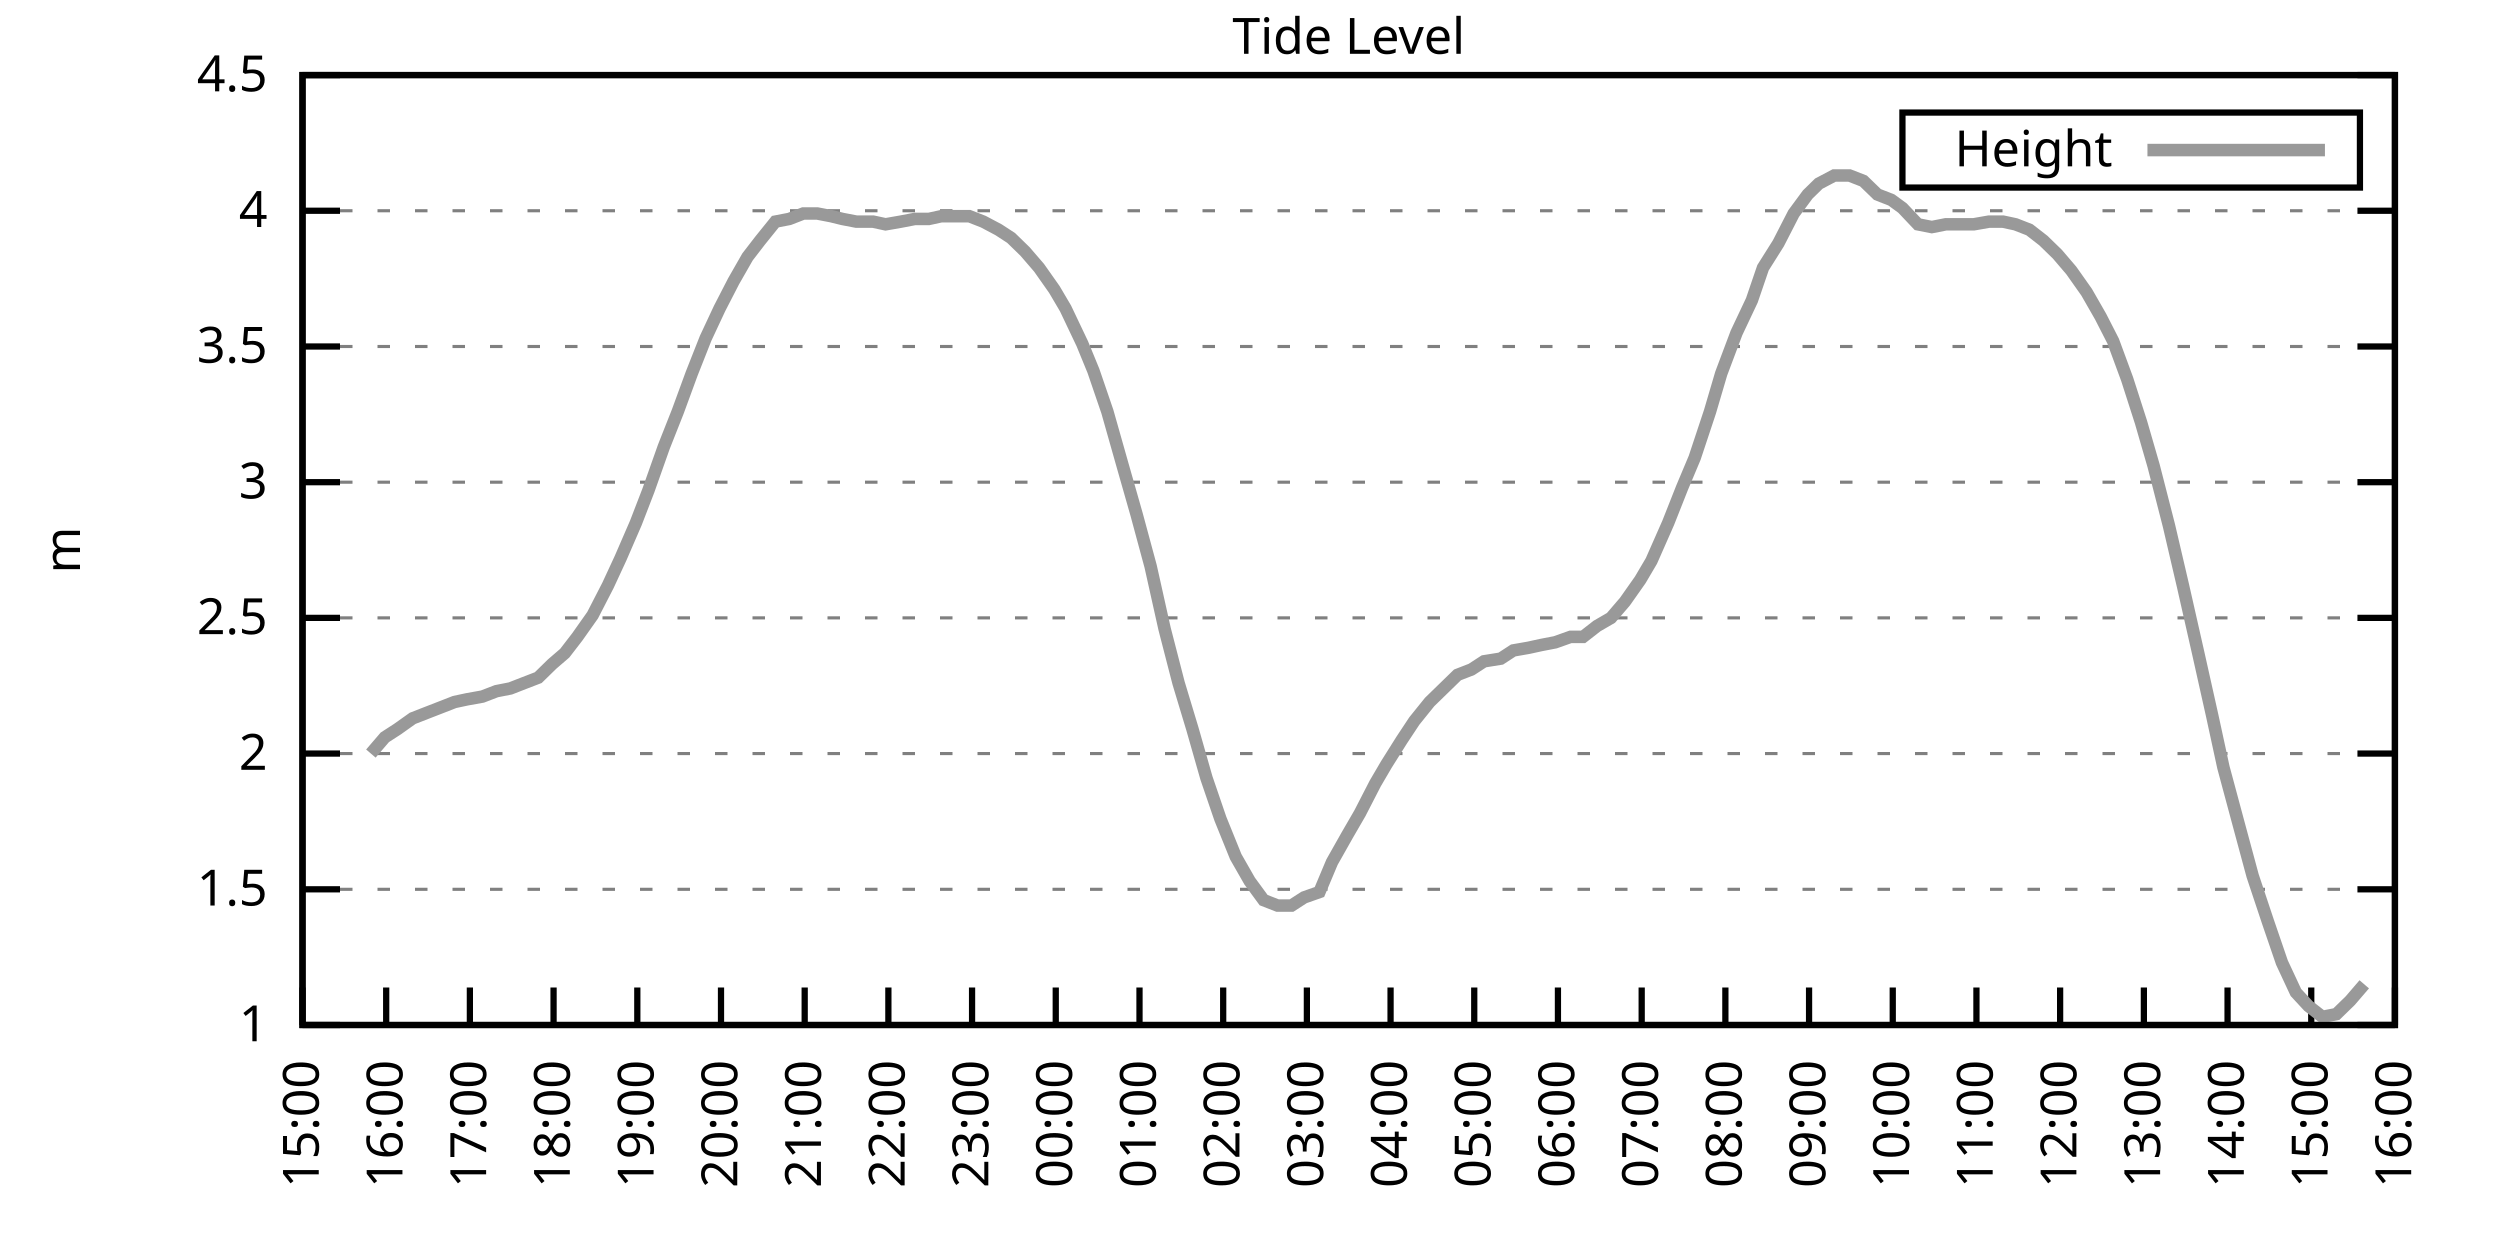
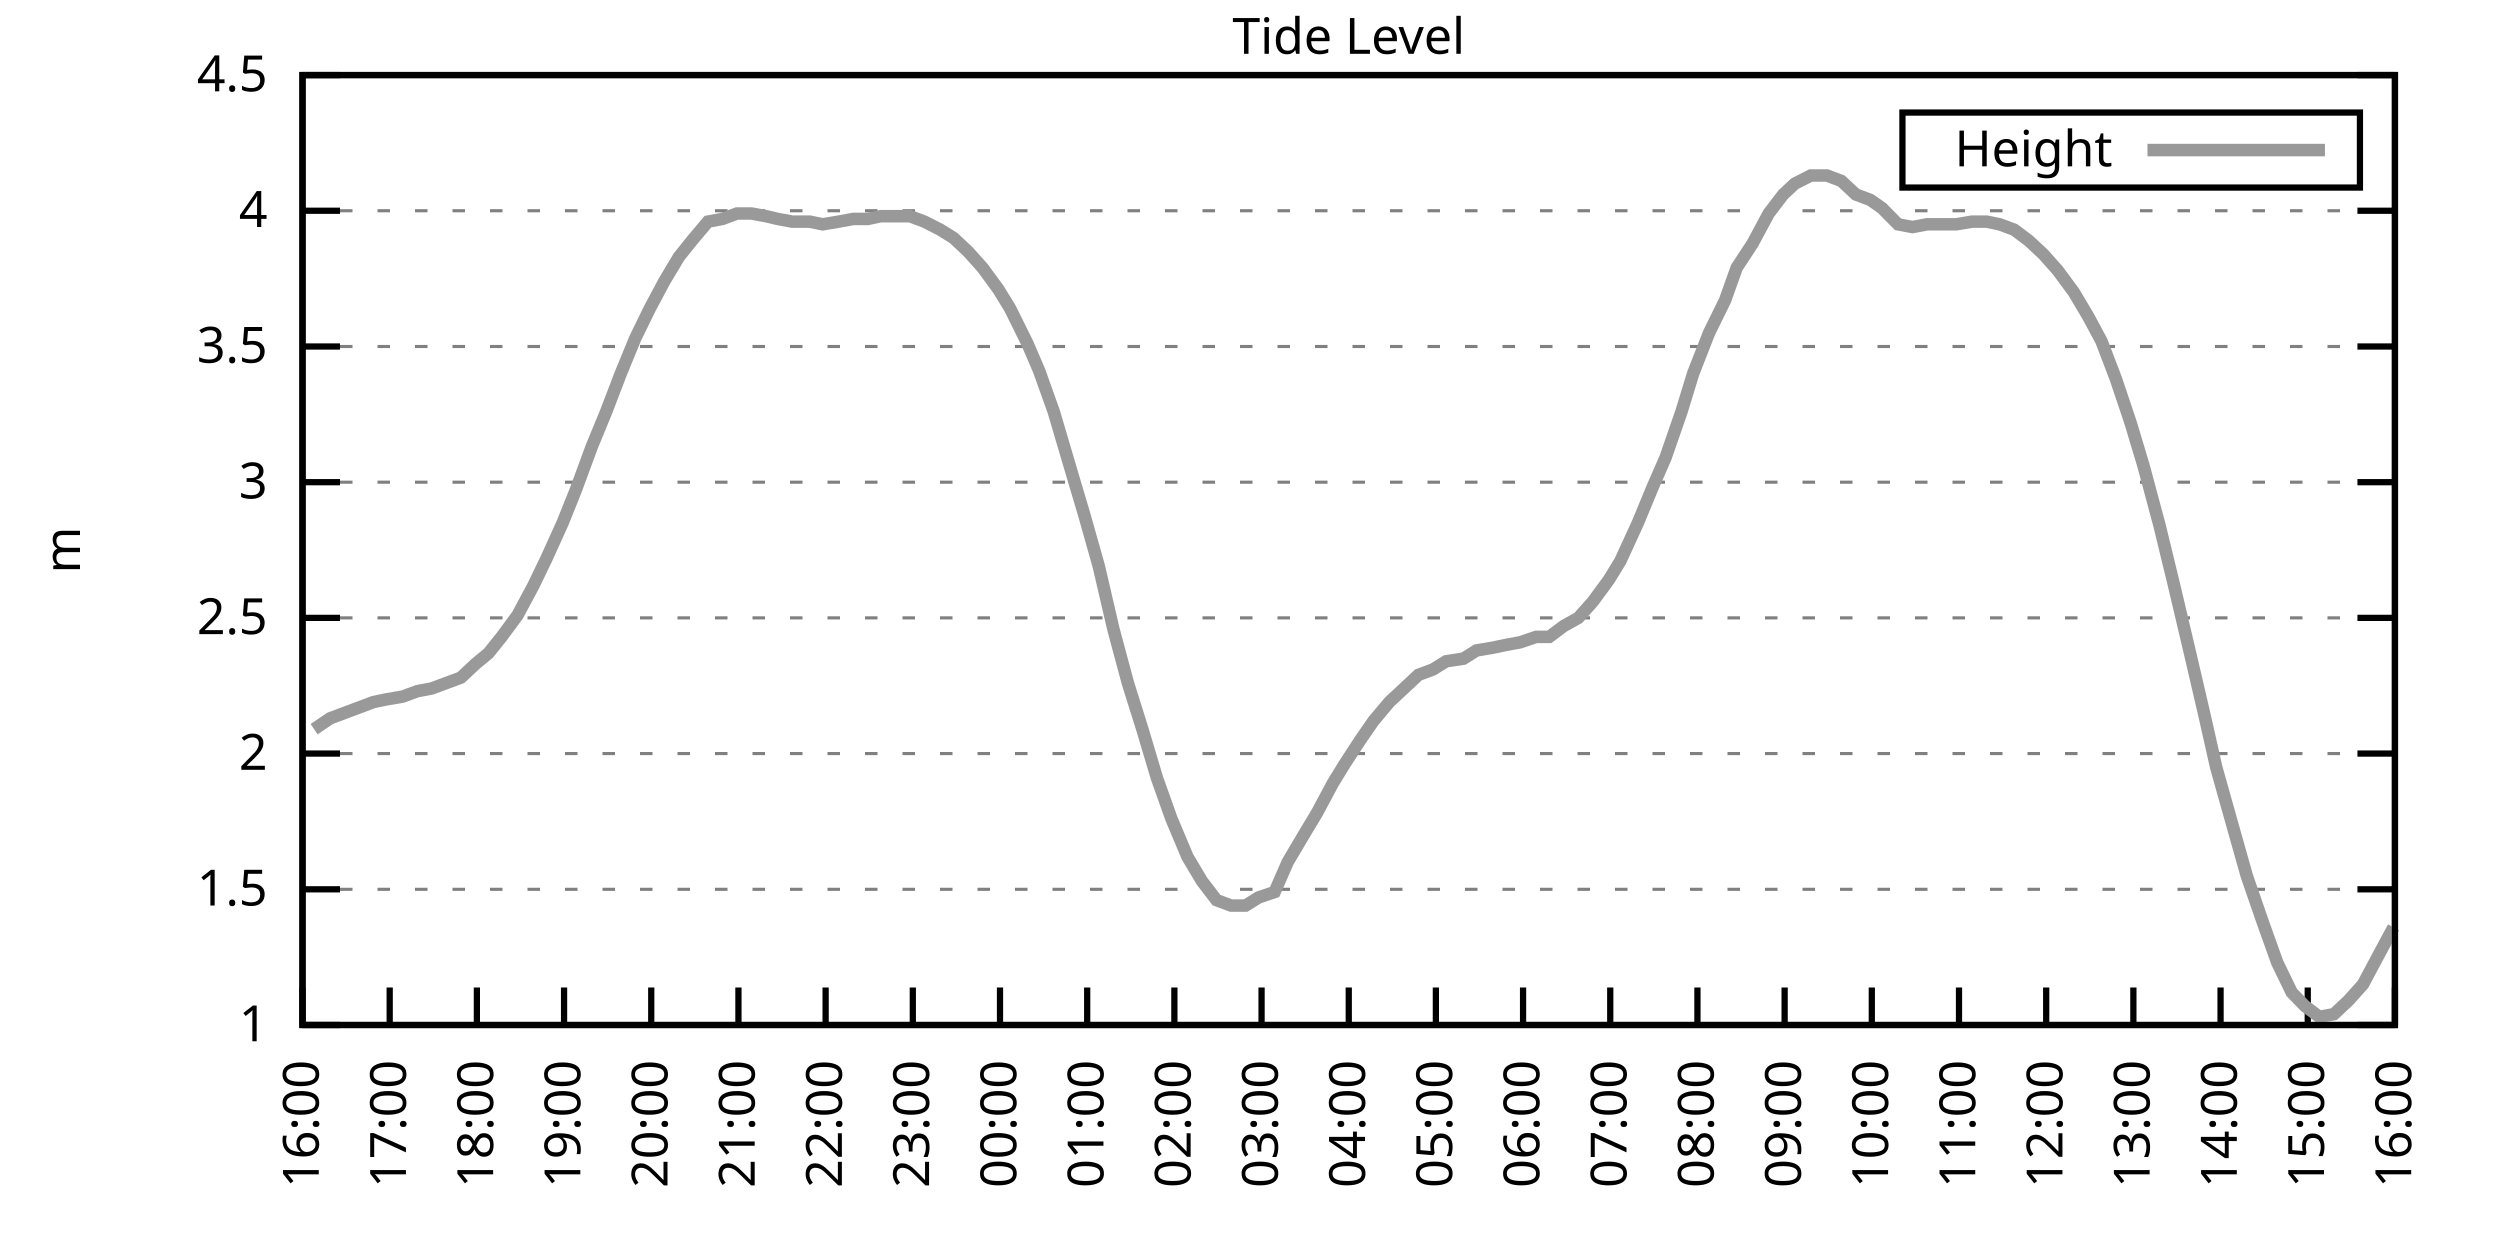
<svg xmlns="http://www.w3.org/2000/svg" xmlns:xlink="http://www.w3.org/1999/xlink" width="400" height="200" viewBox="0 0 400 200">
  <g id="gnuplot_canvas">
    <rect x="0" y="0" width="400" height="200" fill="none" />
    <defs>
      <circle id="gpDot" r="0.5" stroke-width="0.5" stroke="currentColor" />
      <path id="gpPt0" stroke-width="0.333" stroke="currentColor" d="M-1,0 h2 M0,-1 v2" />
      <path id="gpPt1" stroke-width="0.333" stroke="currentColor" d="M-1,-1 L1,1 M1,-1 L-1,1" />
      <path id="gpPt2" stroke-width="0.333" stroke="currentColor" d="M-1,0 L1,0 M0,-1 L0,1 M-1,-1 L1,1 M-1,1 L1,-1" />
      <rect id="gpPt3" stroke-width="0.333" stroke="currentColor" x="-1" y="-1" width="2" height="2" />
      <rect id="gpPt4" stroke-width="0.333" stroke="currentColor" fill="currentColor" x="-1" y="-1" width="2" height="2" />
      <circle id="gpPt5" stroke-width="0.333" stroke="currentColor" cx="0" cy="0" r="1" />
      <use xlink:href="#gpPt5" id="gpPt6" fill="currentColor" stroke="none" />
      <path id="gpPt7" stroke-width="0.333" stroke="currentColor" d="M0,-1.33 L-1.33,0.67 L1.33,0.67 z" />
      <use xlink:href="#gpPt7" id="gpPt8" fill="currentColor" stroke="none" />
      <use xlink:href="#gpPt7" id="gpPt9" stroke="currentColor" transform="rotate(180)" />
      <use xlink:href="#gpPt9" id="gpPt10" fill="currentColor" stroke="none" />
      <use xlink:href="#gpPt3" id="gpPt11" stroke="currentColor" transform="rotate(45)" />
      <use xlink:href="#gpPt11" id="gpPt12" fill="currentColor" stroke="none" />
      <path id="gpPt13" stroke-width="0.333" stroke="currentColor" d="M0,1.330 L1.265,0.411 L0.782,-1.067 L-0.782,-1.076 L-1.265,0.411 z" />
      <use xlink:href="#gpPt13" id="gpPt14" fill="currentColor" stroke="none" />
      <filter id="textbox" filterUnits="objectBoundingBox" x="0" y="0" height="1" width="1">
        <feFlood flood-color="white" flood-opacity="1" result="bgnd" />
        <feComposite in="SourceGraphic" in2="bgnd" operator="atop" />
      </filter>
      <filter id="greybox" filterUnits="objectBoundingBox" x="0" y="0" height="1" width="1">
        <feFlood flood-color="lightgrey" flood-opacity="1" result="grey" />
        <feComposite in="SourceGraphic" in2="grey" operator="atop" />
      </filter>
    </defs>
    <g fill="none" color="white" stroke="currentColor" stroke-width="1.00" stroke-linecap="butt" stroke-linejoin="miter">
</g>
    <g fill="none" color="black" stroke="currentColor" stroke-width="1.00" stroke-linecap="butt" stroke-linejoin="miter">
      <g stroke="none" shape-rendering="crispEdges">
        <polygon fill="rgb(255, 255, 255)" points="48.40,164.00 383.18,164.00 383.18,12.02 48.40,12.02 " />
      </g>
    </g>
    <g fill="none" color="black" stroke="currentColor" stroke-width="1.00" stroke-linecap="butt" stroke-linejoin="miter">
</g>
    <g fill="none" color="black" stroke="black" stroke-width="0.50" stroke-linecap="butt" stroke-linejoin="miter">
</g>
    <g fill="none" color="gray" stroke="currentColor" stroke-width="0.50" stroke-linecap="butt" stroke-linejoin="miter">
      <path stroke="gray" stroke-dasharray="2,4" class="gridline" d="M48.40,164.00 L383.19,164.00  " />
    </g>
    <g fill="none" color="gray" stroke="gray" stroke-width="1.00" stroke-linecap="butt" stroke-linejoin="miter">
</g>
    <g fill="none" color="black" stroke="currentColor" stroke-width="1.00" stroke-linecap="butt" stroke-linejoin="miter">
      <path stroke="black" d="M48.40,164.00 L54.40,164.00 M383.19,164.00 L377.19,164.00  " />
      <g transform="translate(42.80,166.60)" stroke="none" fill="black" font-family="Sans" font-size="8.00" text-anchor="end">
        <text>
          <tspan font-family="Sans"> 1</tspan>
        </text>
      </g>
    </g>
    <g fill="none" color="black" stroke="currentColor" stroke-width="1.00" stroke-linecap="butt" stroke-linejoin="miter">
</g>
    <g fill="none" color="black" stroke="black" stroke-width="0.50" stroke-linecap="butt" stroke-linejoin="miter">
</g>
    <g fill="none" color="gray" stroke="currentColor" stroke-width="0.50" stroke-linecap="butt" stroke-linejoin="miter">
      <path stroke="gray" stroke-dasharray="2,4" class="gridline" d="M48.40,142.29 L383.19,142.29  " />
    </g>
    <g fill="none" color="gray" stroke="gray" stroke-width="1.00" stroke-linecap="butt" stroke-linejoin="miter">
</g>
    <g fill="none" color="black" stroke="currentColor" stroke-width="1.00" stroke-linecap="butt" stroke-linejoin="miter">
      <path stroke="black" d="M48.40,142.29 L54.40,142.29 M383.19,142.29 L377.19,142.29  " />
      <g transform="translate(42.80,144.89)" stroke="none" fill="black" font-family="Sans" font-size="8.00" text-anchor="end">
        <text>
          <tspan font-family="Sans"> 1.5</tspan>
        </text>
      </g>
    </g>
    <g fill="none" color="black" stroke="currentColor" stroke-width="1.00" stroke-linecap="butt" stroke-linejoin="miter">
</g>
    <g fill="none" color="black" stroke="black" stroke-width="0.50" stroke-linecap="butt" stroke-linejoin="miter">
</g>
    <g fill="none" color="gray" stroke="currentColor" stroke-width="0.50" stroke-linecap="butt" stroke-linejoin="miter">
      <path stroke="gray" stroke-dasharray="2,4" class="gridline" d="M48.40,120.57 L383.19,120.57  " />
    </g>
    <g fill="none" color="gray" stroke="gray" stroke-width="1.00" stroke-linecap="butt" stroke-linejoin="miter">
</g>
    <g fill="none" color="black" stroke="currentColor" stroke-width="1.00" stroke-linecap="butt" stroke-linejoin="miter">
      <path stroke="black" d="M48.40,120.57 L54.40,120.57 M383.19,120.57 L377.19,120.57  " />
      <g transform="translate(42.80,123.17)" stroke="none" fill="black" font-family="Sans" font-size="8.00" text-anchor="end">
        <text>
          <tspan font-family="Sans"> 2</tspan>
        </text>
      </g>
    </g>
    <g fill="none" color="black" stroke="currentColor" stroke-width="1.00" stroke-linecap="butt" stroke-linejoin="miter">
</g>
    <g fill="none" color="black" stroke="black" stroke-width="0.50" stroke-linecap="butt" stroke-linejoin="miter">
</g>
    <g fill="none" color="gray" stroke="currentColor" stroke-width="0.50" stroke-linecap="butt" stroke-linejoin="miter">
      <path stroke="gray" stroke-dasharray="2,4" class="gridline" d="M48.40,98.86 L383.19,98.86  " />
    </g>
    <g fill="none" color="gray" stroke="gray" stroke-width="1.00" stroke-linecap="butt" stroke-linejoin="miter">
</g>
    <g fill="none" color="black" stroke="currentColor" stroke-width="1.00" stroke-linecap="butt" stroke-linejoin="miter">
      <path stroke="black" d="M48.40,98.86 L54.40,98.86 M383.19,98.86 L377.19,98.86  " />
      <g transform="translate(42.80,101.46)" stroke="none" fill="black" font-family="Sans" font-size="8.00" text-anchor="end">
        <text>
          <tspan font-family="Sans"> 2.5</tspan>
        </text>
      </g>
    </g>
    <g fill="none" color="black" stroke="currentColor" stroke-width="1.00" stroke-linecap="butt" stroke-linejoin="miter">
</g>
    <g fill="none" color="black" stroke="black" stroke-width="0.50" stroke-linecap="butt" stroke-linejoin="miter">
</g>
    <g fill="none" color="gray" stroke="currentColor" stroke-width="0.50" stroke-linecap="butt" stroke-linejoin="miter">
      <path stroke="gray" stroke-dasharray="2,4" class="gridline" d="M48.40,77.15 L383.19,77.15  " />
    </g>
    <g fill="none" color="gray" stroke="gray" stroke-width="1.00" stroke-linecap="butt" stroke-linejoin="miter">
</g>
    <g fill="none" color="black" stroke="currentColor" stroke-width="1.00" stroke-linecap="butt" stroke-linejoin="miter">
      <path stroke="black" d="M48.40,77.15 L54.40,77.15 M383.19,77.15 L377.19,77.15  " />
      <g transform="translate(42.80,79.75)" stroke="none" fill="black" font-family="Sans" font-size="8.00" text-anchor="end">
        <text>
          <tspan font-family="Sans"> 3</tspan>
        </text>
      </g>
    </g>
    <g fill="none" color="black" stroke="currentColor" stroke-width="1.00" stroke-linecap="butt" stroke-linejoin="miter">
</g>
    <g fill="none" color="black" stroke="black" stroke-width="0.50" stroke-linecap="butt" stroke-linejoin="miter">
</g>
    <g fill="none" color="gray" stroke="currentColor" stroke-width="0.50" stroke-linecap="butt" stroke-linejoin="miter">
      <path stroke="gray" stroke-dasharray="2,4" class="gridline" d="M48.40,55.44 L383.19,55.44  " />
    </g>
    <g fill="none" color="gray" stroke="gray" stroke-width="1.00" stroke-linecap="butt" stroke-linejoin="miter">
</g>
    <g fill="none" color="black" stroke="currentColor" stroke-width="1.00" stroke-linecap="butt" stroke-linejoin="miter">
      <path stroke="black" d="M48.40,55.44 L54.40,55.44 M383.19,55.44 L377.19,55.44  " />
      <g transform="translate(42.80,58.04)" stroke="none" fill="black" font-family="Sans" font-size="8.00" text-anchor="end">
        <text>
          <tspan font-family="Sans"> 3.5</tspan>
        </text>
      </g>
    </g>
    <g fill="none" color="black" stroke="currentColor" stroke-width="1.00" stroke-linecap="butt" stroke-linejoin="miter">
</g>
    <g fill="none" color="black" stroke="black" stroke-width="0.50" stroke-linecap="butt" stroke-linejoin="miter">
</g>
    <g fill="none" color="gray" stroke="currentColor" stroke-width="0.50" stroke-linecap="butt" stroke-linejoin="miter">
      <path stroke="gray" stroke-dasharray="2,4" class="gridline" d="M48.40,33.72 L383.19,33.72  " />
    </g>
    <g fill="none" color="gray" stroke="gray" stroke-width="1.00" stroke-linecap="butt" stroke-linejoin="miter">
</g>
    <g fill="none" color="black" stroke="currentColor" stroke-width="1.00" stroke-linecap="butt" stroke-linejoin="miter">
      <path stroke="black" d="M48.40,33.72 L54.40,33.72 M383.19,33.72 L377.19,33.72  " />
      <g transform="translate(42.80,36.32)" stroke="none" fill="black" font-family="Sans" font-size="8.00" text-anchor="end">
        <text>
          <tspan font-family="Sans"> 4</tspan>
        </text>
      </g>
    </g>
    <g fill="none" color="black" stroke="currentColor" stroke-width="1.00" stroke-linecap="butt" stroke-linejoin="miter">
</g>
    <g fill="none" color="black" stroke="black" stroke-width="0.50" stroke-linecap="butt" stroke-linejoin="miter">
</g>
    <g fill="none" color="gray" stroke="currentColor" stroke-width="0.50" stroke-linecap="butt" stroke-linejoin="miter">
      <path stroke="gray" stroke-dasharray="2,4" class="gridline" d="M48.40,12.01 L383.19,12.01  " />
    </g>
    <g fill="none" color="gray" stroke="gray" stroke-width="1.00" stroke-linecap="butt" stroke-linejoin="miter">
</g>
    <g fill="none" color="black" stroke="currentColor" stroke-width="1.00" stroke-linecap="butt" stroke-linejoin="miter">
      <path stroke="black" d="M48.40,12.01 L54.40,12.01 M383.19,12.01 L377.19,12.01  " />
      <g transform="translate(42.80,14.61)" stroke="none" fill="black" font-family="Sans" font-size="8.00" text-anchor="end">
        <text>
          <tspan font-family="Sans"> 4.5</tspan>
        </text>
      </g>
    </g>
    <g fill="none" color="black" stroke="currentColor" stroke-width="1.00" stroke-linecap="butt" stroke-linejoin="miter">
      <path stroke="black" d="M48.40,164.00 L48.40,158.00  " />
      <g transform="translate(51.00,169.60) rotate(270.00)" stroke="none" fill="black" font-family="Sans" font-size="8.00" text-anchor="end">
        <text>
-           <tspan font-family="Sans">15:00</tspan>
-         </text>
-       </g>
-     </g>
-     <g fill="none" color="black" stroke="currentColor" stroke-width="1.00" stroke-linecap="butt" stroke-linejoin="miter">
-       <path stroke="black" d="M61.79,164.00 L61.79,158.00  " />
-       <g transform="translate(64.39,169.60) rotate(270.00)" stroke="none" fill="black" font-family="Sans" font-size="8.00" text-anchor="end">
-         <text>
          <tspan font-family="Sans">16:00</tspan>
        </text>
      </g>
    </g>
    <g fill="none" color="black" stroke="currentColor" stroke-width="1.00" stroke-linecap="butt" stroke-linejoin="miter">
-       <path stroke="black" d="M75.18,164.00 L75.18,158.00  " />
-       <g transform="translate(77.78,169.60) rotate(270.00)" stroke="none" fill="black" font-family="Sans" font-size="8.00" text-anchor="end">
+       <path stroke="black" d="M62.35,164.00 L62.35,158.00  " />
+       <g transform="translate(64.95,169.60) rotate(270.00)" stroke="none" fill="black" font-family="Sans" font-size="8.00" text-anchor="end">
        <text>
          <tspan font-family="Sans">17:00</tspan>
        </text>
      </g>
    </g>
    <g fill="none" color="black" stroke="currentColor" stroke-width="1.00" stroke-linecap="butt" stroke-linejoin="miter">
-       <path stroke="black" d="M88.57,164.00 L88.57,158.00  " />
-       <g transform="translate(91.17,169.60) rotate(270.00)" stroke="none" fill="black" font-family="Sans" font-size="8.00" text-anchor="end">
+       <path stroke="black" d="M76.30,164.00 L76.30,158.00  " />
+       <g transform="translate(78.90,169.60) rotate(270.00)" stroke="none" fill="black" font-family="Sans" font-size="8.00" text-anchor="end">
        <text>
          <tspan font-family="Sans">18:00</tspan>
        </text>
      </g>
    </g>
    <g fill="none" color="black" stroke="currentColor" stroke-width="1.00" stroke-linecap="butt" stroke-linejoin="miter">
-       <path stroke="black" d="M101.97,164.00 L101.97,158.00  " />
-       <g transform="translate(104.57,169.60) rotate(270.00)" stroke="none" fill="black" font-family="Sans" font-size="8.00" text-anchor="end">
+       <path stroke="black" d="M90.25,164.00 L90.25,158.00  " />
+       <g transform="translate(92.85,169.60) rotate(270.00)" stroke="none" fill="black" font-family="Sans" font-size="8.00" text-anchor="end">
        <text>
          <tspan font-family="Sans">19:00</tspan>
        </text>
      </g>
    </g>
    <g fill="none" color="black" stroke="currentColor" stroke-width="1.00" stroke-linecap="butt" stroke-linejoin="miter">
-       <path stroke="black" d="M115.36,164.00 L115.36,158.00  " />
-       <g transform="translate(117.96,169.60) rotate(270.00)" stroke="none" fill="black" font-family="Sans" font-size="8.00" text-anchor="end">
+       <path stroke="black" d="M104.20,164.00 L104.20,158.00  " />
+       <g transform="translate(106.80,169.60) rotate(270.00)" stroke="none" fill="black" font-family="Sans" font-size="8.00" text-anchor="end">
        <text>
          <tspan font-family="Sans">20:00</tspan>
        </text>
      </g>
    </g>
    <g fill="none" color="black" stroke="currentColor" stroke-width="1.00" stroke-linecap="butt" stroke-linejoin="miter">
-       <path stroke="black" d="M128.75,164.00 L128.75,158.00  " />
-       <g transform="translate(131.35,169.60) rotate(270.00)" stroke="none" fill="black" font-family="Sans" font-size="8.00" text-anchor="end">
+       <path stroke="black" d="M118.15,164.00 L118.15,158.00  " />
+       <g transform="translate(120.75,169.60) rotate(270.00)" stroke="none" fill="black" font-family="Sans" font-size="8.00" text-anchor="end">
        <text>
          <tspan font-family="Sans">21:00</tspan>
        </text>
      </g>
    </g>
    <g fill="none" color="black" stroke="currentColor" stroke-width="1.00" stroke-linecap="butt" stroke-linejoin="miter">
-       <path stroke="black" d="M142.14,164.00 L142.14,158.00  " />
-       <g transform="translate(144.74,169.60) rotate(270.00)" stroke="none" fill="black" font-family="Sans" font-size="8.00" text-anchor="end">
+       <path stroke="black" d="M132.10,164.00 L132.10,158.00  " />
+       <g transform="translate(134.70,169.60) rotate(270.00)" stroke="none" fill="black" font-family="Sans" font-size="8.00" text-anchor="end">
        <text>
          <tspan font-family="Sans">22:00</tspan>
        </text>
      </g>
    </g>
    <g fill="none" color="black" stroke="currentColor" stroke-width="1.00" stroke-linecap="butt" stroke-linejoin="miter">
-       <path stroke="black" d="M155.53,164.00 L155.53,158.00  " />
-       <g transform="translate(158.13,169.60) rotate(270.00)" stroke="none" fill="black" font-family="Sans" font-size="8.00" text-anchor="end">
+       <path stroke="black" d="M146.05,164.00 L146.05,158.00  " />
+       <g transform="translate(148.65,169.60) rotate(270.00)" stroke="none" fill="black" font-family="Sans" font-size="8.00" text-anchor="end">
        <text>
          <tspan font-family="Sans">23:00</tspan>
        </text>
      </g>
    </g>
    <g fill="none" color="black" stroke="currentColor" stroke-width="1.00" stroke-linecap="butt" stroke-linejoin="miter">
-       <path stroke="black" d="M168.92,164.00 L168.92,158.00  " />
-       <g transform="translate(171.52,169.60) rotate(270.00)" stroke="none" fill="black" font-family="Sans" font-size="8.00" text-anchor="end">
+       <path stroke="black" d="M160.00,164.00 L160.00,158.00  " />
+       <g transform="translate(162.60,169.60) rotate(270.00)" stroke="none" fill="black" font-family="Sans" font-size="8.00" text-anchor="end">
        <text>
          <tspan font-family="Sans">00:00</tspan>
        </text>
      </g>
    </g>
    <g fill="none" color="black" stroke="currentColor" stroke-width="1.00" stroke-linecap="butt" stroke-linejoin="miter">
-       <path stroke="black" d="M182.32,164.00 L182.32,158.00  " />
-       <g transform="translate(184.92,169.60) rotate(270.00)" stroke="none" fill="black" font-family="Sans" font-size="8.00" text-anchor="end">
+       <path stroke="black" d="M173.95,164.00 L173.95,158.00  " />
+       <g transform="translate(176.55,169.60) rotate(270.00)" stroke="none" fill="black" font-family="Sans" font-size="8.00" text-anchor="end">
        <text>
          <tspan font-family="Sans">01:00</tspan>
        </text>
      </g>
    </g>
    <g fill="none" color="black" stroke="currentColor" stroke-width="1.00" stroke-linecap="butt" stroke-linejoin="miter">
-       <path stroke="black" d="M195.71,164.00 L195.71,158.00  " />
-       <g transform="translate(198.31,169.60) rotate(270.00)" stroke="none" fill="black" font-family="Sans" font-size="8.00" text-anchor="end">
+       <path stroke="black" d="M187.90,164.00 L187.90,158.00  " />
+       <g transform="translate(190.50,169.60) rotate(270.00)" stroke="none" fill="black" font-family="Sans" font-size="8.00" text-anchor="end">
        <text>
          <tspan font-family="Sans">02:00</tspan>
        </text>
      </g>
    </g>
    <g fill="none" color="black" stroke="currentColor" stroke-width="1.00" stroke-linecap="butt" stroke-linejoin="miter">
-       <path stroke="black" d="M209.10,164.00 L209.10,158.00  " />
-       <g transform="translate(211.70,169.60) rotate(270.00)" stroke="none" fill="black" font-family="Sans" font-size="8.00" text-anchor="end">
+       <path stroke="black" d="M201.85,164.00 L201.85,158.00  " />
+       <g transform="translate(204.45,169.60) rotate(270.00)" stroke="none" fill="black" font-family="Sans" font-size="8.00" text-anchor="end">
        <text>
          <tspan font-family="Sans">03:00</tspan>
        </text>
      </g>
    </g>
    <g fill="none" color="black" stroke="currentColor" stroke-width="1.00" stroke-linecap="butt" stroke-linejoin="miter">
-       <path stroke="black" d="M222.49,164.00 L222.49,158.00  " />
-       <g transform="translate(225.09,169.60) rotate(270.00)" stroke="none" fill="black" font-family="Sans" font-size="8.00" text-anchor="end">
+       <path stroke="black" d="M215.80,164.00 L215.80,158.00  " />
+       <g transform="translate(218.40,169.60) rotate(270.00)" stroke="none" fill="black" font-family="Sans" font-size="8.00" text-anchor="end">
        <text>
          <tspan font-family="Sans">04:00</tspan>
        </text>
      </g>
    </g>
    <g fill="none" color="black" stroke="currentColor" stroke-width="1.00" stroke-linecap="butt" stroke-linejoin="miter">
-       <path stroke="black" d="M235.88,164.00 L235.88,158.00  " />
-       <g transform="translate(238.48,169.60) rotate(270.00)" stroke="none" fill="black" font-family="Sans" font-size="8.00" text-anchor="end">
+       <path stroke="black" d="M229.74,164.00 L229.74,158.00  " />
+       <g transform="translate(232.34,169.60) rotate(270.00)" stroke="none" fill="black" font-family="Sans" font-size="8.00" text-anchor="end">
        <text>
          <tspan font-family="Sans">05:00</tspan>
        </text>
      </g>
    </g>
    <g fill="none" color="black" stroke="currentColor" stroke-width="1.00" stroke-linecap="butt" stroke-linejoin="miter">
-       <path stroke="black" d="M249.27,164.00 L249.27,158.00  " />
-       <g transform="translate(251.87,169.60) rotate(270.00)" stroke="none" fill="black" font-family="Sans" font-size="8.00" text-anchor="end">
+       <path stroke="black" d="M243.69,164.00 L243.69,158.00  " />
+       <g transform="translate(246.29,169.60) rotate(270.00)" stroke="none" fill="black" font-family="Sans" font-size="8.00" text-anchor="end">
        <text>
          <tspan font-family="Sans">06:00</tspan>
        </text>
      </g>
    </g>
    <g fill="none" color="black" stroke="currentColor" stroke-width="1.00" stroke-linecap="butt" stroke-linejoin="miter">
-       <path stroke="black" d="M262.67,164.00 L262.67,158.00  " />
-       <g transform="translate(265.27,169.60) rotate(270.00)" stroke="none" fill="black" font-family="Sans" font-size="8.00" text-anchor="end">
+       <path stroke="black" d="M257.64,164.00 L257.64,158.00  " />
+       <g transform="translate(260.24,169.60) rotate(270.00)" stroke="none" fill="black" font-family="Sans" font-size="8.00" text-anchor="end">
        <text>
          <tspan font-family="Sans">07:00</tspan>
        </text>
      </g>
    </g>
    <g fill="none" color="black" stroke="currentColor" stroke-width="1.00" stroke-linecap="butt" stroke-linejoin="miter">
-       <path stroke="black" d="M276.06,164.00 L276.06,158.00  " />
-       <g transform="translate(278.66,169.60) rotate(270.00)" stroke="none" fill="black" font-family="Sans" font-size="8.00" text-anchor="end">
+       <path stroke="black" d="M271.59,164.00 L271.59,158.00  " />
+       <g transform="translate(274.19,169.60) rotate(270.00)" stroke="none" fill="black" font-family="Sans" font-size="8.00" text-anchor="end">
        <text>
          <tspan font-family="Sans">08:00</tspan>
        </text>
      </g>
    </g>
    <g fill="none" color="black" stroke="currentColor" stroke-width="1.00" stroke-linecap="butt" stroke-linejoin="miter">
-       <path stroke="black" d="M289.45,164.00 L289.45,158.00  " />
-       <g transform="translate(292.05,169.60) rotate(270.00)" stroke="none" fill="black" font-family="Sans" font-size="8.00" text-anchor="end">
+       <path stroke="black" d="M285.54,164.00 L285.54,158.00  " />
+       <g transform="translate(288.14,169.60) rotate(270.00)" stroke="none" fill="black" font-family="Sans" font-size="8.00" text-anchor="end">
        <text>
          <tspan font-family="Sans">09:00</tspan>
        </text>
      </g>
    </g>
    <g fill="none" color="black" stroke="currentColor" stroke-width="1.00" stroke-linecap="butt" stroke-linejoin="miter">
-       <path stroke="black" d="M302.84,164.00 L302.84,158.00  " />
-       <g transform="translate(305.44,169.60) rotate(270.00)" stroke="none" fill="black" font-family="Sans" font-size="8.00" text-anchor="end">
+       <path stroke="black" d="M299.49,164.00 L299.49,158.00  " />
+       <g transform="translate(302.09,169.60) rotate(270.00)" stroke="none" fill="black" font-family="Sans" font-size="8.00" text-anchor="end">
        <text>
          <tspan font-family="Sans">10:00</tspan>
        </text>
      </g>
    </g>
    <g fill="none" color="black" stroke="currentColor" stroke-width="1.00" stroke-linecap="butt" stroke-linejoin="miter">
-       <path stroke="black" d="M316.23,164.00 L316.23,158.00  " />
-       <g transform="translate(318.83,169.60) rotate(270.00)" stroke="none" fill="black" font-family="Sans" font-size="8.00" text-anchor="end">
+       <path stroke="black" d="M313.44,164.00 L313.44,158.00  " />
+       <g transform="translate(316.04,169.60) rotate(270.00)" stroke="none" fill="black" font-family="Sans" font-size="8.00" text-anchor="end">
        <text>
          <tspan font-family="Sans">11:00</tspan>
        </text>
      </g>
    </g>
    <g fill="none" color="black" stroke="currentColor" stroke-width="1.00" stroke-linecap="butt" stroke-linejoin="miter">
-       <path stroke="black" d="M329.62,164.00 L329.62,158.00  " />
-       <g transform="translate(332.22,169.60) rotate(270.00)" stroke="none" fill="black" font-family="Sans" font-size="8.00" text-anchor="end">
+       <path stroke="black" d="M327.39,164.00 L327.39,158.00  " />
+       <g transform="translate(329.99,169.60) rotate(270.00)" stroke="none" fill="black" font-family="Sans" font-size="8.00" text-anchor="end">
        <text>
          <tspan font-family="Sans">12:00</tspan>
        </text>
      </g>
    </g>
    <g fill="none" color="black" stroke="currentColor" stroke-width="1.00" stroke-linecap="butt" stroke-linejoin="miter">
-       <path stroke="black" d="M343.02,164.00 L343.02,158.00  " />
-       <g transform="translate(345.62,169.60) rotate(270.00)" stroke="none" fill="black" font-family="Sans" font-size="8.00" text-anchor="end">
+       <path stroke="black" d="M341.34,164.00 L341.34,158.00  " />
+       <g transform="translate(343.94,169.60) rotate(270.00)" stroke="none" fill="black" font-family="Sans" font-size="8.00" text-anchor="end">
        <text>
          <tspan font-family="Sans">13:00</tspan>
        </text>
      </g>
    </g>
    <g fill="none" color="black" stroke="currentColor" stroke-width="1.00" stroke-linecap="butt" stroke-linejoin="miter">
-       <path stroke="black" d="M356.41,164.00 L356.41,158.00  " />
-       <g transform="translate(359.01,169.60) rotate(270.00)" stroke="none" fill="black" font-family="Sans" font-size="8.00" text-anchor="end">
+       <path stroke="black" d="M355.29,164.00 L355.29,158.00  " />
+       <g transform="translate(357.89,169.60) rotate(270.00)" stroke="none" fill="black" font-family="Sans" font-size="8.00" text-anchor="end">
        <text>
          <tspan font-family="Sans">14:00</tspan>
        </text>
      </g>
    </g>
    <g fill="none" color="black" stroke="currentColor" stroke-width="1.00" stroke-linecap="butt" stroke-linejoin="miter">
-       <path stroke="black" d="M369.80,164.00 L369.80,158.00  " />
-       <g transform="translate(372.40,169.60) rotate(270.00)" stroke="none" fill="black" font-family="Sans" font-size="8.00" text-anchor="end">
+       <path stroke="black" d="M369.24,164.00 L369.24,158.00  " />
+       <g transform="translate(371.84,169.60) rotate(270.00)" stroke="none" fill="black" font-family="Sans" font-size="8.00" text-anchor="end">
        <text>
          <tspan font-family="Sans">15:00</tspan>
        </text>
      </g>
    </g>
    <g fill="none" color="black" stroke="currentColor" stroke-width="1.00" stroke-linecap="butt" stroke-linejoin="miter">
      <path stroke="black" d="M383.19,164.00 L383.19,158.00  " />
      <g transform="translate(385.79,169.60) rotate(270.00)" stroke="none" fill="black" font-family="Sans" font-size="8.00" text-anchor="end">
        <text>
          <tspan font-family="Sans">16:00</tspan>
        </text>
      </g>
    </g>
    <g fill="none" color="black" stroke="currentColor" stroke-width="1.00" stroke-linecap="butt" stroke-linejoin="miter">
</g>
    <g fill="none" color="black" stroke="currentColor" stroke-width="1.00" stroke-linecap="butt" stroke-linejoin="miter">
      <path stroke="black" d="M48.40,12.01 L48.40,164.00 L383.19,164.00 L383.19,12.01 L48.40,12.01 Z  " />
    </g>
    <g fill="none" color="black" stroke="currentColor" stroke-width="1.00" stroke-linecap="butt" stroke-linejoin="miter">
</g>
    <g fill="none" color="black" stroke="currentColor" stroke-width="1.00" stroke-linecap="butt" stroke-linejoin="miter">
      <path stroke="black" d="M304.39,30.01 L304.39,18.01 L377.59,18.01 L377.59,30.01 L304.39,30.01 Z  " />
    </g>
    <g id="Tide_level_plot_1">
      <g fill="none" color="white" stroke="black" stroke-width="2.00" stroke-linecap="butt" stroke-linejoin="miter">
</g>
      <g fill="none" color="black" stroke="currentColor" stroke-width="2.00" stroke-linecap="butt" stroke-linejoin="miter">
        <g transform="translate(337.99,26.61)" stroke="none" fill="black" font-family="Sans" font-size="8.00" text-anchor="end">
          <text>
            <tspan font-family="Sans">Height</tspan>
          </text>
        </g>
      </g>
      <g fill="none" color="black" stroke="currentColor" stroke-width="2.00" stroke-linecap="butt" stroke-linejoin="miter">
-         <path stroke="rgb(153, 153, 153)" d="M343.59,24.01 L371.99,24.01 M59.34,120.57 L61.57,117.97 L63.58,116.67 L66.03,114.93 L68.26,114.06 L70.50,113.19   L72.73,112.32 L74.74,111.89 L77.19,111.45 L79.42,110.59 L81.66,110.15 L83.89,109.28 L86.12,108.42 L88.35,106.24   L90.36,104.51 L92.37,101.90 L94.82,98.43 L97.28,93.65 L99.29,89.31 L101.74,83.66 L103.75,78.45 L106.21,71.50   L108.44,65.86 L110.67,59.78 L112.90,54.13 L115.13,49.36 L117.37,45.01 L119.60,41.11 L121.61,38.50 L124.06,35.46   L126.29,35.03 L128.53,34.16 L130.76,34.16 L132.99,34.59 L134.78,35.03 L137.01,35.46 L139.69,35.46 L141.69,35.89   L144.15,35.46 L146.38,35.03 L148.61,35.03 L150.62,34.59 L152.63,34.59 L155.09,34.59 L157.32,35.46 L159.77,36.76   L161.78,38.07 L164.01,40.24 L166.25,42.84 L168.70,46.32 L170.49,49.36 L173.17,55.00 L174.95,59.34 L177.18,65.86   L179.64,74.54 L181.87,82.36 L184.10,90.61 L186.33,100.60 L188.57,109.28 L190.80,116.67 L193.03,124.48 L195.26,131.00   L197.72,137.08 L199.95,140.98 L202.18,144.02 L204.41,144.89 L206.64,144.89 L208.65,143.59 L211.11,142.72 L213.12,137.94   L215.57,133.60 L217.58,130.13 L220.04,125.35 L221.82,122.31 L224.28,118.40 L226.29,115.36 L228.74,112.32 L230.97,110.15   L233.20,107.98 L235.44,107.11 L237.44,105.81 L240.12,105.38 L242.13,104.07 L244.59,103.64 L246.60,103.20 L248.83,102.77   L251.28,101.90 L253.29,101.90 L255.52,100.16 L257.76,98.86 L259.99,96.26 L262.44,92.78 L264.23,89.74 L266.91,83.66   L269.14,78.02 L271.15,73.24 L273.60,65.86 L275.39,59.78 L277.84,53.26 L280.30,48.05 L282.08,42.84 L284.54,38.93   L286.99,34.16 L289.23,31.12 L291.01,29.38 L293.47,28.08 L295.92,28.08 L298.15,28.95 L300.39,31.12 L302.62,31.99   L304.40,33.29 L306.86,35.89 L309.09,36.33 L311.32,35.89 L313.78,35.89 L315.79,35.89 L318.24,35.46 L320.47,35.46   L322.48,35.89 L324.71,36.76 L326.95,38.50 L329.18,40.67 L331.41,43.28 L333.86,46.75 L336.10,50.66 L338.10,54.57   L340.34,60.65 L342.57,67.59 L344.58,74.54 L347.03,84.10 L349.26,93.65 L351.72,104.51 L353.95,114.49 L355.74,122.75   L358.19,131.86 L360.42,140.12 L362.88,147.50 L365.11,154.01 L367.34,158.79 L369.35,160.96 L371.58,162.70 L373.82,162.26   L376.05,160.09 L378.28,157.49  " />
+         <path stroke="rgb(153, 153, 153)" d="M343.59,24.01 L371.99,24.01 M50.26,116.67 L52.82,114.93 L55.14,114.06 L57.47,113.19 L59.79,112.32 L61.88,111.89   L64.44,111.45 L66.77,110.59 L69.09,110.15 L71.42,109.28 L73.74,108.42 L76.07,106.24 L78.16,104.51 L80.25,101.90   L82.81,98.43 L85.37,93.65 L87.46,89.31 L90.02,83.66 L92.11,78.45 L94.67,71.50 L96.99,65.86 L99.32,59.78   L101.64,54.13 L103.97,49.36 L106.29,45.01 L108.62,41.11 L110.71,38.50 L113.27,35.46 L115.59,35.03 L117.92,34.16   L120.24,34.16 L122.57,34.59 L124.43,35.03 L126.75,35.46 L129.54,35.46 L131.63,35.89 L134.19,35.46 L136.51,35.03   L138.84,35.03 L140.93,34.59 L143.02,34.59 L145.58,34.59 L147.91,35.46 L150.46,36.76 L152.56,38.07 L154.88,40.24   L157.21,42.84 L159.76,46.32 L161.62,49.36 L164.41,55.00 L166.27,59.34 L168.60,65.86 L171.16,74.54 L173.48,82.36   L175.81,90.61 L178.13,100.60 L180.46,109.28 L182.78,116.67 L185.11,124.48 L187.43,131.00 L189.99,137.08 L192.31,140.98   L194.64,144.02 L196.96,144.89 L199.29,144.89 L201.38,143.59 L203.94,142.72 L206.03,137.94 L208.59,133.60 L210.68,130.13   L213.24,125.35 L215.10,122.31 L217.65,118.40 L219.75,115.36 L222.30,112.32 L224.63,110.15 L226.95,107.98 L229.28,107.11   L231.37,105.81 L234.16,105.38 L236.25,104.07 L238.81,103.64 L240.90,103.20 L243.23,102.77 L245.79,101.90 L247.88,101.90   L250.20,100.16 L252.53,98.86 L254.85,96.26 L257.41,92.78 L259.27,89.74 L262.06,83.66 L264.39,78.02 L266.48,73.24   L269.04,65.86 L270.90,59.78 L273.45,53.26 L276.01,48.05 L277.87,42.84 L280.43,38.93 L282.99,34.16 L285.31,31.12   L287.17,29.38 L289.73,28.08 L292.29,28.08 L294.61,28.95 L296.94,31.12 L299.26,31.99 L301.12,33.29 L303.68,35.89   L306.00,36.33 L308.33,35.89 L310.88,35.89 L312.98,35.89 L315.53,35.46 L317.86,35.46 L319.95,35.89 L322.28,36.76   L324.60,38.50 L326.93,40.67 L329.25,43.28 L331.81,46.75 L334.13,50.66 L336.23,54.57 L338.55,60.65 L340.88,67.59   L342.97,74.54 L345.53,84.10 L347.85,93.65 L350.41,104.51 L352.73,114.49 L354.59,122.75 L357.15,131.86 L359.48,140.12   L362.03,147.50 L364.36,154.01 L366.68,158.79 L368.78,160.96 L371.10,162.70 L373.43,162.26 L375.75,160.09 L378.08,157.49   L380.63,152.71 L382.96,148.37  " />
      </g>
    </g>
    <g fill="none" color="black" stroke="currentColor" stroke-width="2.00" stroke-linecap="butt" stroke-linejoin="miter">
</g>
    <g fill="none" color="black" stroke="black" stroke-width="1.00" stroke-linecap="butt" stroke-linejoin="miter">
</g>
    <g fill="none" color="black" stroke="currentColor" stroke-width="1.00" stroke-linecap="butt" stroke-linejoin="miter">
      <path stroke="black" d="M48.40,12.01 L48.40,164.00 L383.19,164.00 L383.19,12.01 L48.40,12.01 Z  " />
      <g transform="translate(12.80,88.01) rotate(270.00)" stroke="none" fill="black" font-family="Sans" font-size="8.00" text-anchor="middle">
        <text>
          <tspan font-family="Sans">m</tspan>
        </text>
      </g>
    </g>
    <g fill="none" color="black" stroke="currentColor" stroke-width="1.00" stroke-linecap="butt" stroke-linejoin="miter">
</g>
    <g fill="none" color="black" stroke="currentColor" stroke-width="1.00" stroke-linecap="butt" stroke-linejoin="miter">
      <g transform="translate(215.79,8.61)" stroke="none" fill="black" font-family="Sans" font-size="8.00" text-anchor="middle">
        <text>
          <tspan font-family="Sans">Tide Level</tspan>
        </text>
      </g>
    </g>
    <g fill="none" color="black" stroke="currentColor" stroke-width="1.00" stroke-linecap="butt" stroke-linejoin="miter">
</g>
  </g>
</svg>
